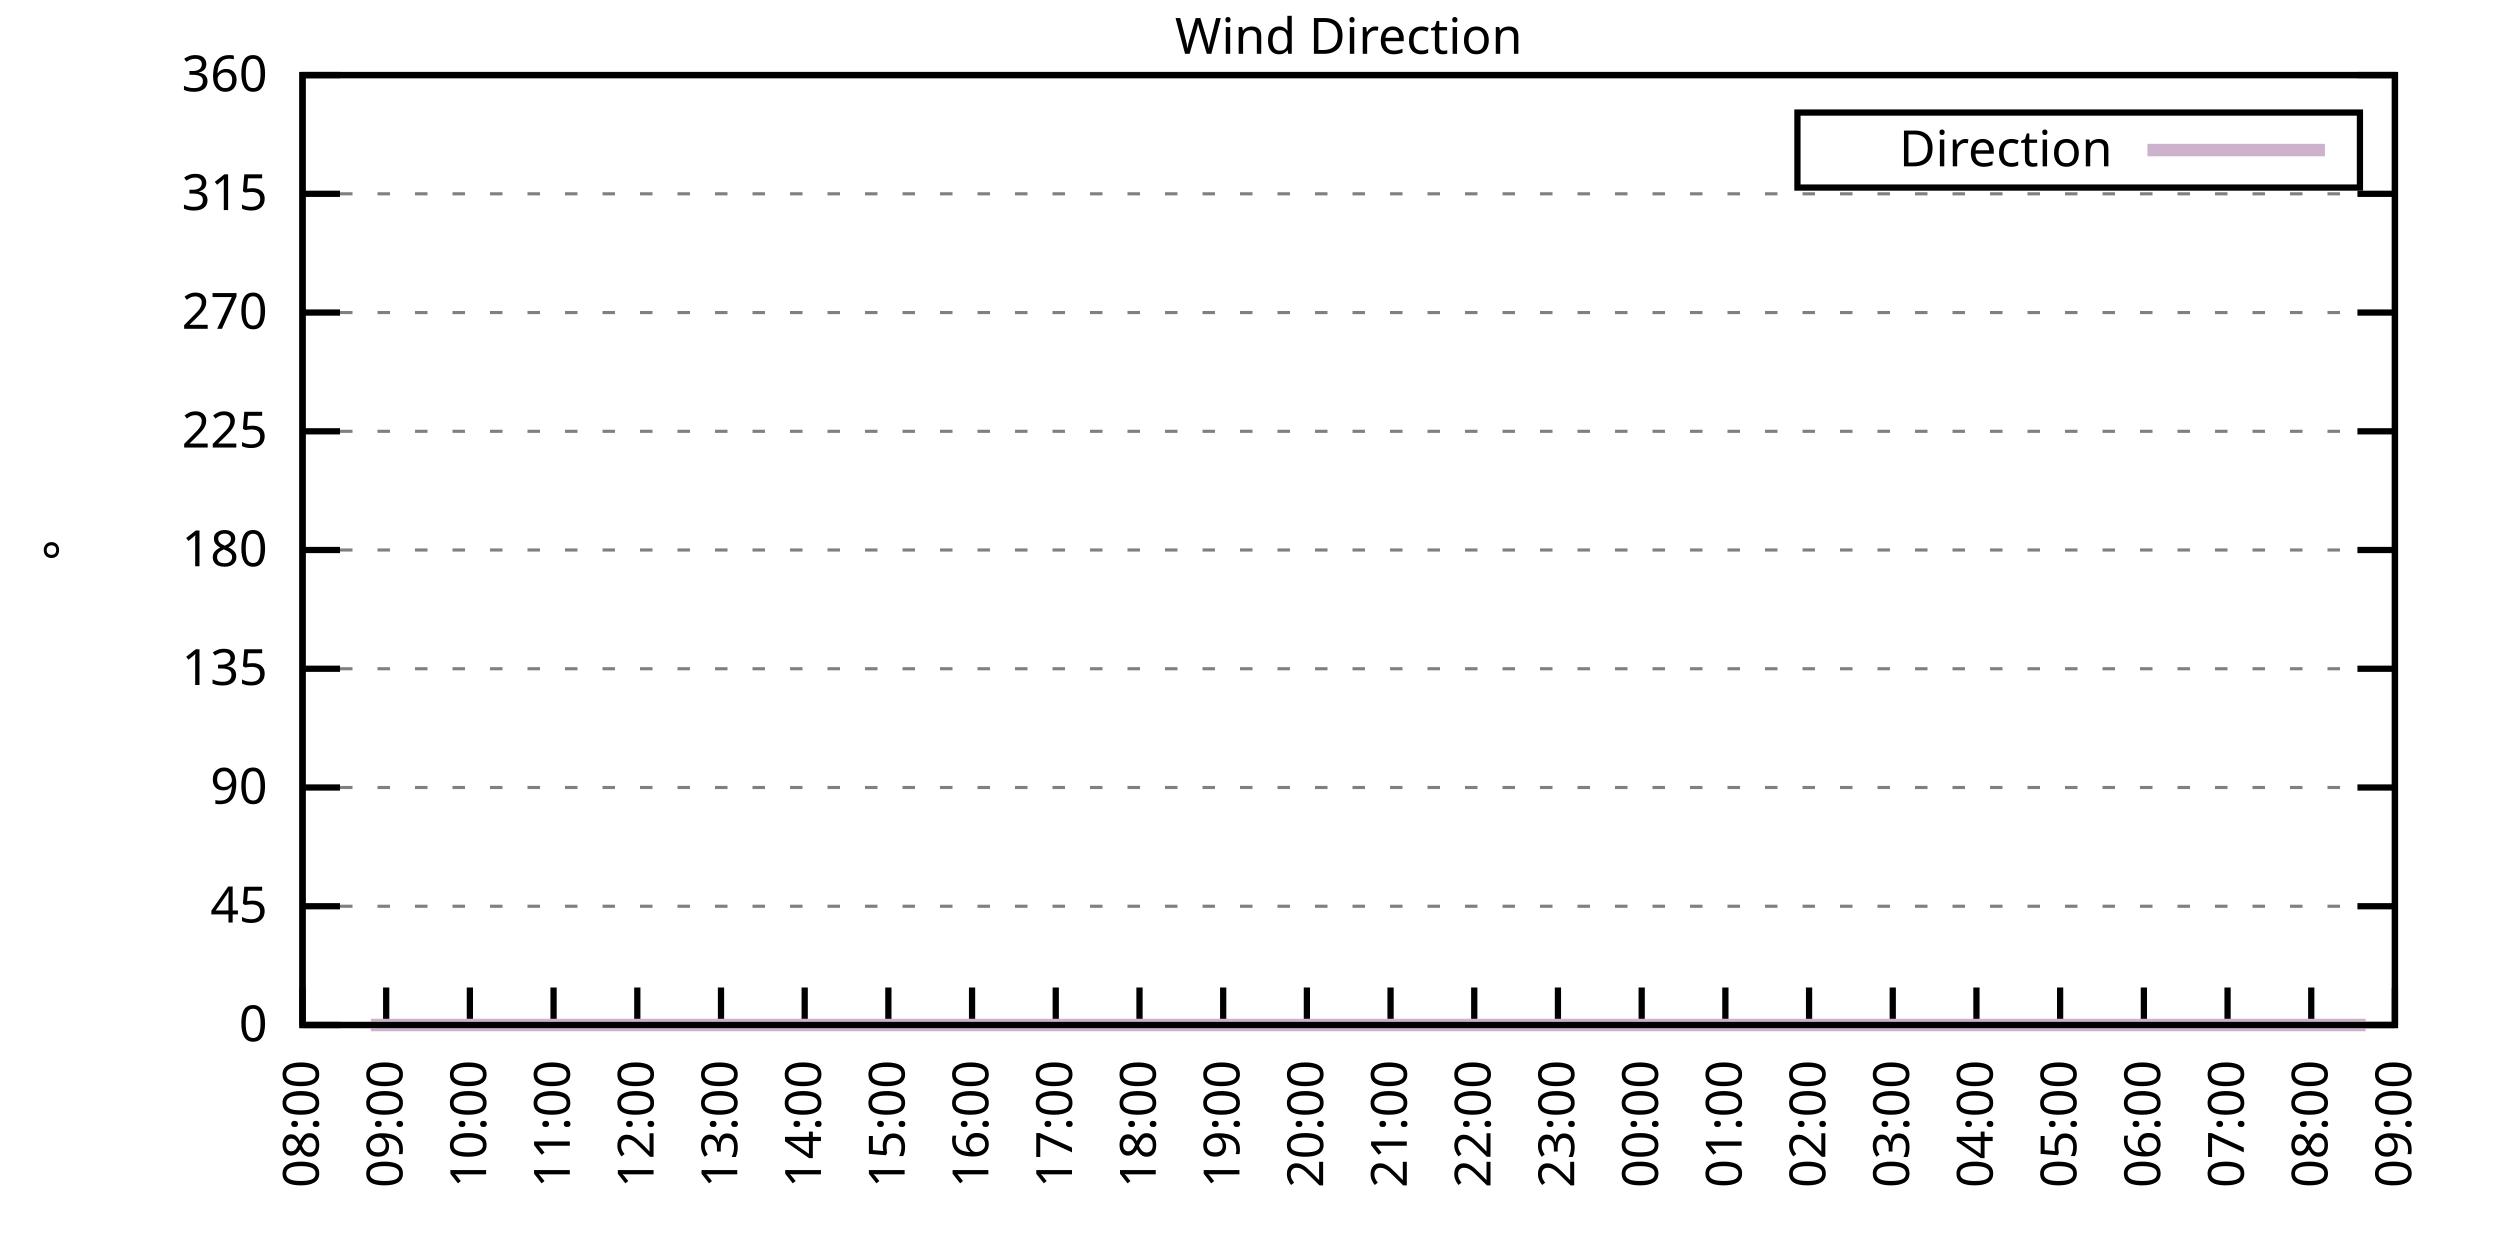
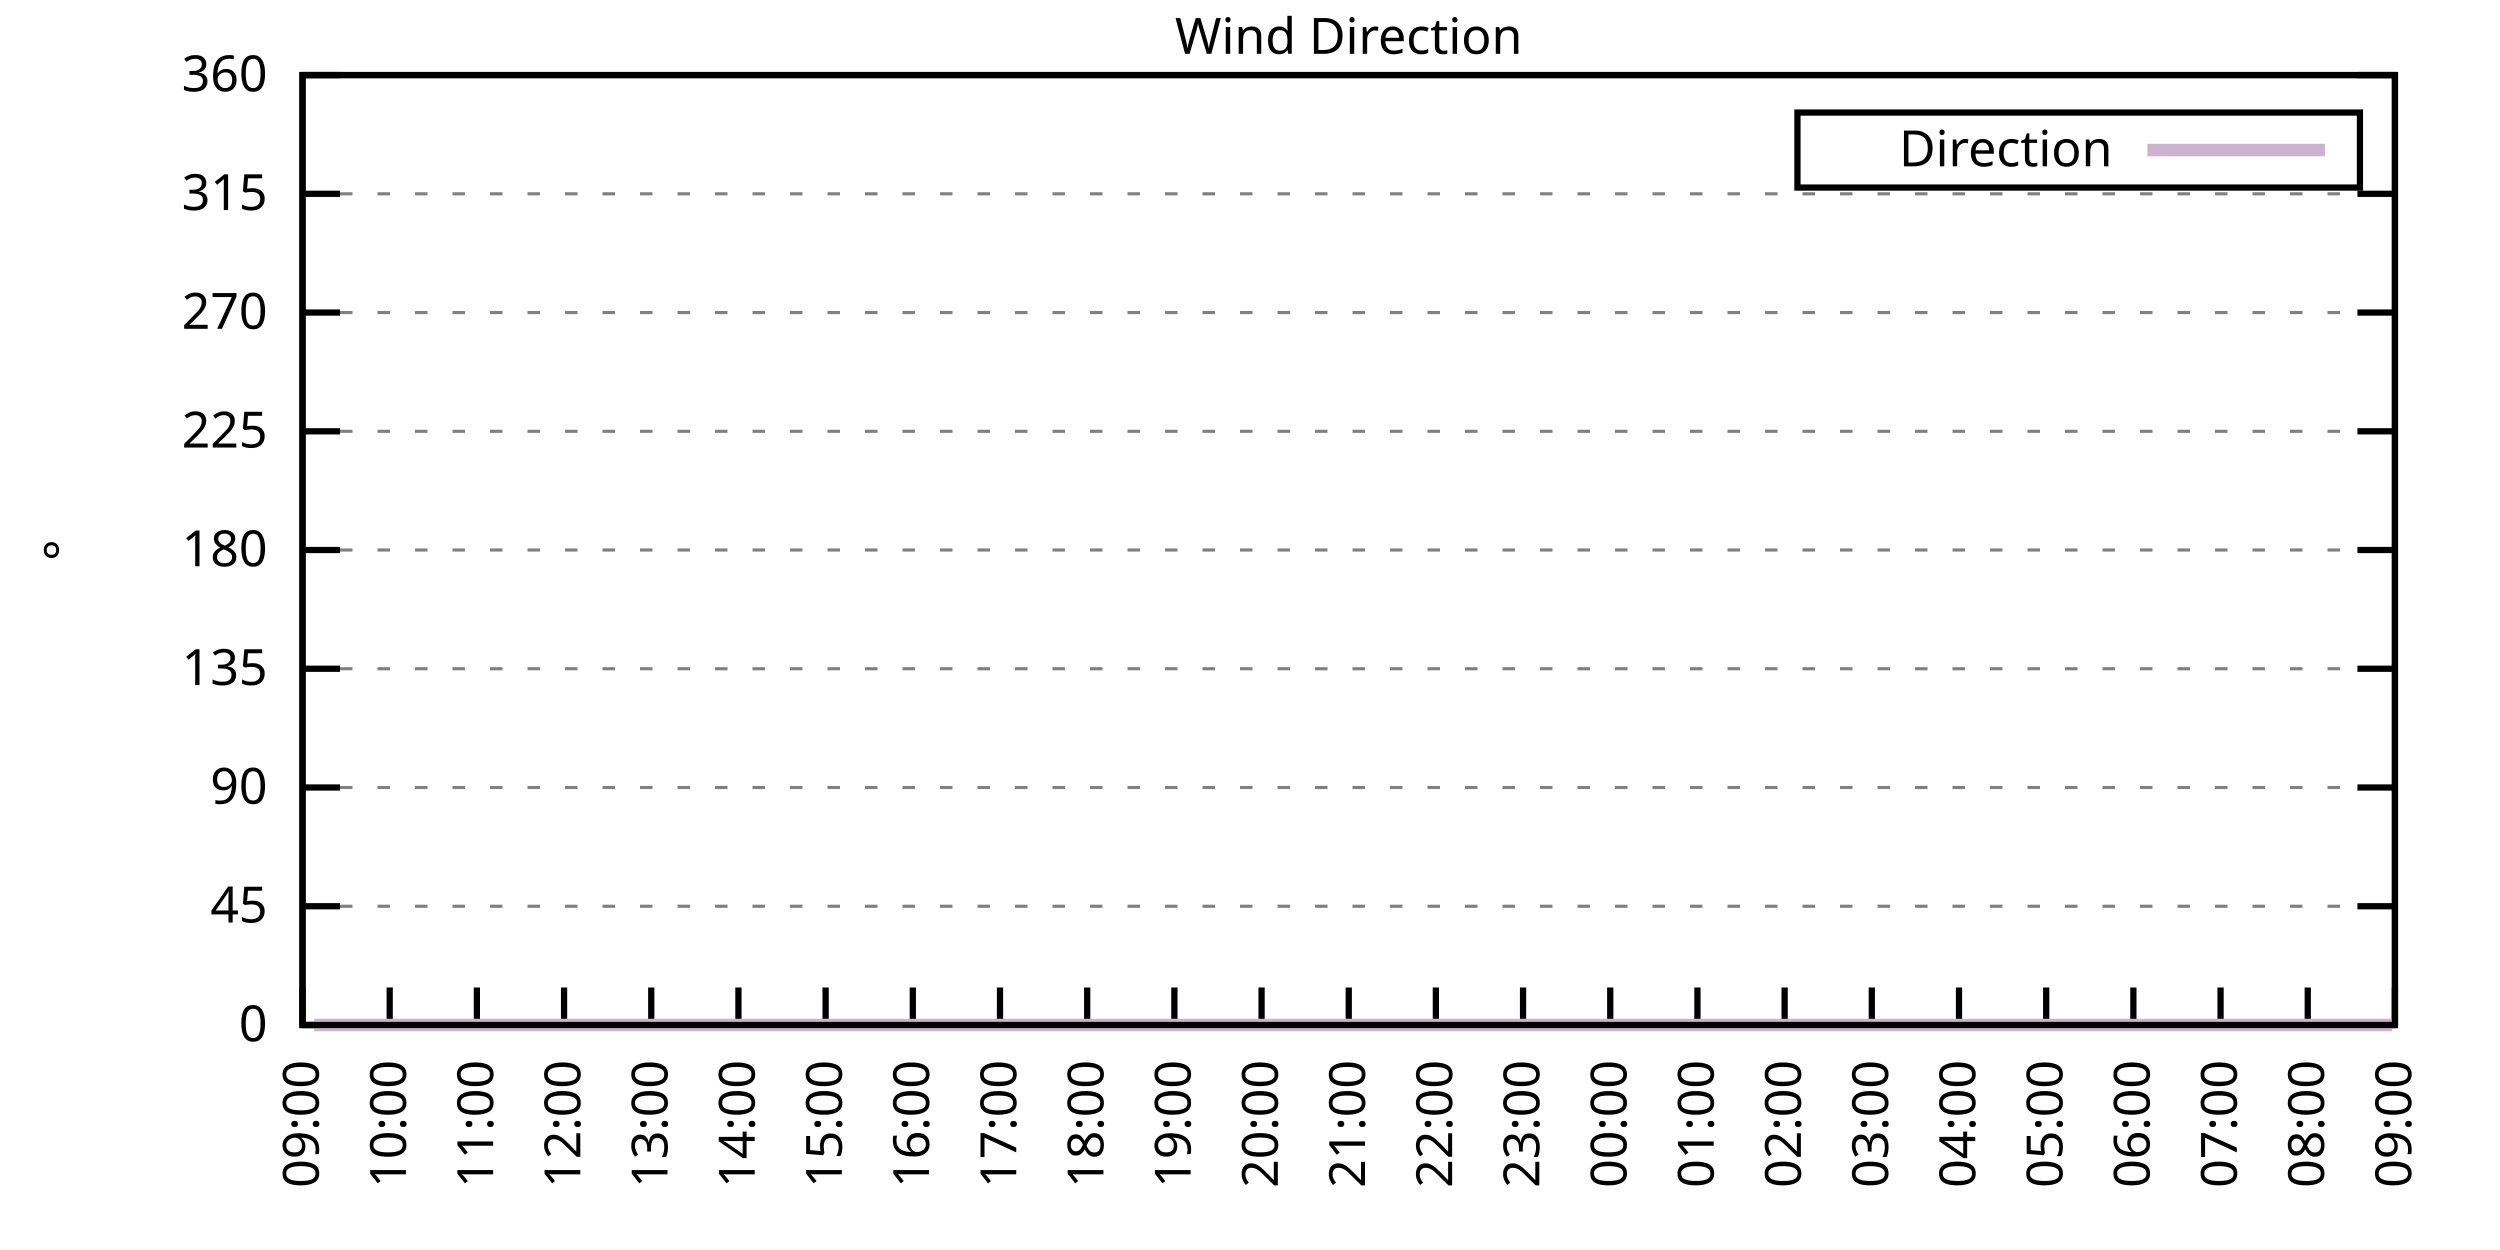
<svg xmlns="http://www.w3.org/2000/svg" xmlns:xlink="http://www.w3.org/1999/xlink" width="400" height="200" viewBox="0 0 400 200">
  <g id="gnuplot_canvas">
    <rect x="0" y="0" width="400" height="200" fill="none" />
    <defs>
      <circle id="gpDot" r="0.5" stroke-width="0.5" stroke="currentColor" />
      <path id="gpPt0" stroke-width="0.333" stroke="currentColor" d="M-1,0 h2 M0,-1 v2" />
      <path id="gpPt1" stroke-width="0.333" stroke="currentColor" d="M-1,-1 L1,1 M1,-1 L-1,1" />
      <path id="gpPt2" stroke-width="0.333" stroke="currentColor" d="M-1,0 L1,0 M0,-1 L0,1 M-1,-1 L1,1 M-1,1 L1,-1" />
      <rect id="gpPt3" stroke-width="0.333" stroke="currentColor" x="-1" y="-1" width="2" height="2" />
      <rect id="gpPt4" stroke-width="0.333" stroke="currentColor" fill="currentColor" x="-1" y="-1" width="2" height="2" />
      <circle id="gpPt5" stroke-width="0.333" stroke="currentColor" cx="0" cy="0" r="1" />
      <use xlink:href="#gpPt5" id="gpPt6" fill="currentColor" stroke="none" />
      <path id="gpPt7" stroke-width="0.333" stroke="currentColor" d="M0,-1.33 L-1.33,0.67 L1.33,0.67 z" />
      <use xlink:href="#gpPt7" id="gpPt8" fill="currentColor" stroke="none" />
      <use xlink:href="#gpPt7" id="gpPt9" stroke="currentColor" transform="rotate(180)" />
      <use xlink:href="#gpPt9" id="gpPt10" fill="currentColor" stroke="none" />
      <use xlink:href="#gpPt3" id="gpPt11" stroke="currentColor" transform="rotate(45)" />
      <use xlink:href="#gpPt11" id="gpPt12" fill="currentColor" stroke="none" />
      <path id="gpPt13" stroke-width="0.333" stroke="currentColor" d="M0,1.330 L1.265,0.411 L0.782,-1.067 L-0.782,-1.076 L-1.265,0.411 z" />
      <use xlink:href="#gpPt13" id="gpPt14" fill="currentColor" stroke="none" />
      <filter id="textbox" filterUnits="objectBoundingBox" x="0" y="0" height="1" width="1">
        <feFlood flood-color="white" flood-opacity="1" result="bgnd" />
        <feComposite in="SourceGraphic" in2="bgnd" operator="atop" />
      </filter>
      <filter id="greybox" filterUnits="objectBoundingBox" x="0" y="0" height="1" width="1">
        <feFlood flood-color="lightgrey" flood-opacity="1" result="grey" />
        <feComposite in="SourceGraphic" in2="grey" operator="atop" />
      </filter>
    </defs>
    <g fill="none" color="white" stroke="currentColor" stroke-width="1.00" stroke-linecap="butt" stroke-linejoin="miter">
</g>
    <g fill="none" color="black" stroke="currentColor" stroke-width="1.00" stroke-linecap="butt" stroke-linejoin="miter">
      <g stroke="none" shape-rendering="crispEdges">
        <polygon fill="rgb(255, 255, 255)" points="48.40,164.00 383.18,164.00 383.18,12.02 48.40,12.02 " />
      </g>
    </g>
    <g fill="none" color="black" stroke="currentColor" stroke-width="1.00" stroke-linecap="butt" stroke-linejoin="miter">
</g>
    <g fill="none" color="black" stroke="black" stroke-width="0.50" stroke-linecap="butt" stroke-linejoin="miter">
</g>
    <g fill="none" color="gray" stroke="currentColor" stroke-width="0.50" stroke-linecap="butt" stroke-linejoin="miter">
      <path stroke="gray" stroke-dasharray="2,4" class="gridline" d="M48.40,164.00 L383.19,164.00  " />
    </g>
    <g fill="none" color="gray" stroke="gray" stroke-width="1.00" stroke-linecap="butt" stroke-linejoin="miter">
</g>
    <g fill="none" color="black" stroke="currentColor" stroke-width="1.00" stroke-linecap="butt" stroke-linejoin="miter">
      <path stroke="black" d="M48.40,164.00 L54.40,164.00 M383.19,164.00 L377.19,164.00  " />
      <g transform="translate(42.80,166.60)" stroke="none" fill="black" font-family="Sans" font-size="8.00" text-anchor="end">
        <text>
          <tspan font-family="Sans"> 0</tspan>
        </text>
      </g>
    </g>
    <g fill="none" color="black" stroke="currentColor" stroke-width="1.00" stroke-linecap="butt" stroke-linejoin="miter">
</g>
    <g fill="none" color="black" stroke="black" stroke-width="0.50" stroke-linecap="butt" stroke-linejoin="miter">
</g>
    <g fill="none" color="gray" stroke="currentColor" stroke-width="0.50" stroke-linecap="butt" stroke-linejoin="miter">
      <path stroke="gray" stroke-dasharray="2,4" class="gridline" d="M48.40,145.00 L383.19,145.00  " />
    </g>
    <g fill="none" color="gray" stroke="gray" stroke-width="1.00" stroke-linecap="butt" stroke-linejoin="miter">
</g>
    <g fill="none" color="black" stroke="currentColor" stroke-width="1.00" stroke-linecap="butt" stroke-linejoin="miter">
      <path stroke="black" d="M48.40,145.00 L54.40,145.00 M383.19,145.00 L377.19,145.00  " />
      <g transform="translate(42.80,147.60)" stroke="none" fill="black" font-family="Sans" font-size="8.00" text-anchor="end">
        <text>
          <tspan font-family="Sans"> 45</tspan>
        </text>
      </g>
    </g>
    <g fill="none" color="black" stroke="currentColor" stroke-width="1.00" stroke-linecap="butt" stroke-linejoin="miter">
</g>
    <g fill="none" color="black" stroke="black" stroke-width="0.50" stroke-linecap="butt" stroke-linejoin="miter">
</g>
    <g fill="none" color="gray" stroke="currentColor" stroke-width="0.50" stroke-linecap="butt" stroke-linejoin="miter">
      <path stroke="gray" stroke-dasharray="2,4" class="gridline" d="M48.40,126.00 L383.19,126.00  " />
    </g>
    <g fill="none" color="gray" stroke="gray" stroke-width="1.00" stroke-linecap="butt" stroke-linejoin="miter">
</g>
    <g fill="none" color="black" stroke="currentColor" stroke-width="1.00" stroke-linecap="butt" stroke-linejoin="miter">
      <path stroke="black" d="M48.40,126.00 L54.40,126.00 M383.19,126.00 L377.19,126.00  " />
      <g transform="translate(42.80,128.60)" stroke="none" fill="black" font-family="Sans" font-size="8.00" text-anchor="end">
        <text>
          <tspan font-family="Sans"> 90</tspan>
        </text>
      </g>
    </g>
    <g fill="none" color="black" stroke="currentColor" stroke-width="1.00" stroke-linecap="butt" stroke-linejoin="miter">
</g>
    <g fill="none" color="black" stroke="black" stroke-width="0.50" stroke-linecap="butt" stroke-linejoin="miter">
</g>
    <g fill="none" color="gray" stroke="currentColor" stroke-width="0.50" stroke-linecap="butt" stroke-linejoin="miter">
      <path stroke="gray" stroke-dasharray="2,4" class="gridline" d="M48.40,107.00 L383.19,107.00  " />
    </g>
    <g fill="none" color="gray" stroke="gray" stroke-width="1.00" stroke-linecap="butt" stroke-linejoin="miter">
</g>
    <g fill="none" color="black" stroke="currentColor" stroke-width="1.00" stroke-linecap="butt" stroke-linejoin="miter">
      <path stroke="black" d="M48.40,107.00 L54.40,107.00 M383.19,107.00 L377.19,107.00  " />
      <g transform="translate(42.80,109.60)" stroke="none" fill="black" font-family="Sans" font-size="8.00" text-anchor="end">
        <text>
          <tspan font-family="Sans"> 135</tspan>
        </text>
      </g>
    </g>
    <g fill="none" color="black" stroke="currentColor" stroke-width="1.00" stroke-linecap="butt" stroke-linejoin="miter">
</g>
    <g fill="none" color="black" stroke="black" stroke-width="0.50" stroke-linecap="butt" stroke-linejoin="miter">
</g>
    <g fill="none" color="gray" stroke="currentColor" stroke-width="0.50" stroke-linecap="butt" stroke-linejoin="miter">
      <path stroke="gray" stroke-dasharray="2,4" class="gridline" d="M48.40,88.00 L383.19,88.00  " />
    </g>
    <g fill="none" color="gray" stroke="gray" stroke-width="1.00" stroke-linecap="butt" stroke-linejoin="miter">
</g>
    <g fill="none" color="black" stroke="currentColor" stroke-width="1.00" stroke-linecap="butt" stroke-linejoin="miter">
      <path stroke="black" d="M48.40,88.00 L54.40,88.00 M383.19,88.00 L377.19,88.00  " />
      <g transform="translate(42.80,90.60)" stroke="none" fill="black" font-family="Sans" font-size="8.00" text-anchor="end">
        <text>
          <tspan font-family="Sans"> 180</tspan>
        </text>
      </g>
    </g>
    <g fill="none" color="black" stroke="currentColor" stroke-width="1.00" stroke-linecap="butt" stroke-linejoin="miter">
</g>
    <g fill="none" color="black" stroke="black" stroke-width="0.50" stroke-linecap="butt" stroke-linejoin="miter">
</g>
    <g fill="none" color="gray" stroke="currentColor" stroke-width="0.50" stroke-linecap="butt" stroke-linejoin="miter">
      <path stroke="gray" stroke-dasharray="2,4" class="gridline" d="M48.40,69.01 L383.19,69.01  " />
    </g>
    <g fill="none" color="gray" stroke="gray" stroke-width="1.00" stroke-linecap="butt" stroke-linejoin="miter">
</g>
    <g fill="none" color="black" stroke="currentColor" stroke-width="1.00" stroke-linecap="butt" stroke-linejoin="miter">
      <path stroke="black" d="M48.40,69.01 L54.40,69.01 M383.19,69.01 L377.19,69.01  " />
      <g transform="translate(42.80,71.61)" stroke="none" fill="black" font-family="Sans" font-size="8.00" text-anchor="end">
        <text>
          <tspan font-family="Sans"> 225</tspan>
        </text>
      </g>
    </g>
    <g fill="none" color="black" stroke="currentColor" stroke-width="1.00" stroke-linecap="butt" stroke-linejoin="miter">
</g>
    <g fill="none" color="black" stroke="black" stroke-width="0.50" stroke-linecap="butt" stroke-linejoin="miter">
</g>
    <g fill="none" color="gray" stroke="currentColor" stroke-width="0.50" stroke-linecap="butt" stroke-linejoin="miter">
      <path stroke="gray" stroke-dasharray="2,4" class="gridline" d="M48.40,50.01 L383.19,50.01  " />
    </g>
    <g fill="none" color="gray" stroke="gray" stroke-width="1.00" stroke-linecap="butt" stroke-linejoin="miter">
</g>
    <g fill="none" color="black" stroke="currentColor" stroke-width="1.00" stroke-linecap="butt" stroke-linejoin="miter">
      <path stroke="black" d="M48.40,50.01 L54.40,50.01 M383.19,50.01 L377.19,50.01  " />
      <g transform="translate(42.80,52.61)" stroke="none" fill="black" font-family="Sans" font-size="8.00" text-anchor="end">
        <text>
          <tspan font-family="Sans"> 270</tspan>
        </text>
      </g>
    </g>
    <g fill="none" color="black" stroke="currentColor" stroke-width="1.00" stroke-linecap="butt" stroke-linejoin="miter">
</g>
    <g fill="none" color="black" stroke="black" stroke-width="0.50" stroke-linecap="butt" stroke-linejoin="miter">
</g>
    <g fill="none" color="gray" stroke="currentColor" stroke-width="0.50" stroke-linecap="butt" stroke-linejoin="miter">
      <path stroke="gray" stroke-dasharray="2,4" class="gridline" d="M48.40,31.01 L383.19,31.01  " />
    </g>
    <g fill="none" color="gray" stroke="gray" stroke-width="1.00" stroke-linecap="butt" stroke-linejoin="miter">
</g>
    <g fill="none" color="black" stroke="currentColor" stroke-width="1.00" stroke-linecap="butt" stroke-linejoin="miter">
      <path stroke="black" d="M48.40,31.01 L54.40,31.01 M383.19,31.01 L377.19,31.01  " />
      <g transform="translate(42.80,33.61)" stroke="none" fill="black" font-family="Sans" font-size="8.00" text-anchor="end">
        <text>
          <tspan font-family="Sans"> 315</tspan>
        </text>
      </g>
    </g>
    <g fill="none" color="black" stroke="currentColor" stroke-width="1.00" stroke-linecap="butt" stroke-linejoin="miter">
</g>
    <g fill="none" color="black" stroke="black" stroke-width="0.50" stroke-linecap="butt" stroke-linejoin="miter">
</g>
    <g fill="none" color="gray" stroke="currentColor" stroke-width="0.50" stroke-linecap="butt" stroke-linejoin="miter">
      <path stroke="gray" stroke-dasharray="2,4" class="gridline" d="M48.40,12.01 L383.19,12.01  " />
    </g>
    <g fill="none" color="gray" stroke="gray" stroke-width="1.00" stroke-linecap="butt" stroke-linejoin="miter">
</g>
    <g fill="none" color="black" stroke="currentColor" stroke-width="1.00" stroke-linecap="butt" stroke-linejoin="miter">
      <path stroke="black" d="M48.40,12.01 L54.40,12.01 M383.19,12.01 L377.19,12.01  " />
      <g transform="translate(42.80,14.61)" stroke="none" fill="black" font-family="Sans" font-size="8.00" text-anchor="end">
        <text>
          <tspan font-family="Sans"> 360</tspan>
        </text>
      </g>
    </g>
    <g fill="none" color="black" stroke="currentColor" stroke-width="1.00" stroke-linecap="butt" stroke-linejoin="miter">
      <path stroke="black" d="M48.40,164.00 L48.40,158.00  " />
      <g transform="translate(51.00,169.60) rotate(270.00)" stroke="none" fill="black" font-family="Sans" font-size="8.00" text-anchor="end">
        <text>
-           <tspan font-family="Sans">08:00</tspan>
-         </text>
-       </g>
-     </g>
-     <g fill="none" color="black" stroke="currentColor" stroke-width="1.00" stroke-linecap="butt" stroke-linejoin="miter">
-       <path stroke="black" d="M61.79,164.00 L61.79,158.00  " />
-       <g transform="translate(64.39,169.60) rotate(270.00)" stroke="none" fill="black" font-family="Sans" font-size="8.00" text-anchor="end">
-         <text>
          <tspan font-family="Sans">09:00</tspan>
        </text>
      </g>
    </g>
    <g fill="none" color="black" stroke="currentColor" stroke-width="1.00" stroke-linecap="butt" stroke-linejoin="miter">
-       <path stroke="black" d="M75.18,164.00 L75.18,158.00  " />
-       <g transform="translate(77.78,169.60) rotate(270.00)" stroke="none" fill="black" font-family="Sans" font-size="8.00" text-anchor="end">
+       <path stroke="black" d="M62.35,164.00 L62.35,158.00  " />
+       <g transform="translate(64.95,169.60) rotate(270.00)" stroke="none" fill="black" font-family="Sans" font-size="8.00" text-anchor="end">
        <text>
          <tspan font-family="Sans">10:00</tspan>
        </text>
      </g>
    </g>
    <g fill="none" color="black" stroke="currentColor" stroke-width="1.00" stroke-linecap="butt" stroke-linejoin="miter">
-       <path stroke="black" d="M88.57,164.00 L88.57,158.00  " />
-       <g transform="translate(91.17,169.60) rotate(270.00)" stroke="none" fill="black" font-family="Sans" font-size="8.00" text-anchor="end">
+       <path stroke="black" d="M76.30,164.00 L76.30,158.00  " />
+       <g transform="translate(78.90,169.60) rotate(270.00)" stroke="none" fill="black" font-family="Sans" font-size="8.00" text-anchor="end">
        <text>
          <tspan font-family="Sans">11:00</tspan>
        </text>
      </g>
    </g>
    <g fill="none" color="black" stroke="currentColor" stroke-width="1.00" stroke-linecap="butt" stroke-linejoin="miter">
-       <path stroke="black" d="M101.97,164.00 L101.97,158.00  " />
-       <g transform="translate(104.57,169.60) rotate(270.00)" stroke="none" fill="black" font-family="Sans" font-size="8.00" text-anchor="end">
+       <path stroke="black" d="M90.25,164.00 L90.25,158.00  " />
+       <g transform="translate(92.85,169.60) rotate(270.00)" stroke="none" fill="black" font-family="Sans" font-size="8.00" text-anchor="end">
        <text>
          <tspan font-family="Sans">12:00</tspan>
        </text>
      </g>
    </g>
    <g fill="none" color="black" stroke="currentColor" stroke-width="1.00" stroke-linecap="butt" stroke-linejoin="miter">
-       <path stroke="black" d="M115.36,164.00 L115.36,158.00  " />
-       <g transform="translate(117.96,169.60) rotate(270.00)" stroke="none" fill="black" font-family="Sans" font-size="8.00" text-anchor="end">
+       <path stroke="black" d="M104.20,164.00 L104.20,158.00  " />
+       <g transform="translate(106.80,169.60) rotate(270.00)" stroke="none" fill="black" font-family="Sans" font-size="8.00" text-anchor="end">
        <text>
          <tspan font-family="Sans">13:00</tspan>
        </text>
      </g>
    </g>
    <g fill="none" color="black" stroke="currentColor" stroke-width="1.00" stroke-linecap="butt" stroke-linejoin="miter">
-       <path stroke="black" d="M128.75,164.00 L128.75,158.00  " />
-       <g transform="translate(131.35,169.60) rotate(270.00)" stroke="none" fill="black" font-family="Sans" font-size="8.00" text-anchor="end">
+       <path stroke="black" d="M118.15,164.00 L118.15,158.00  " />
+       <g transform="translate(120.75,169.60) rotate(270.00)" stroke="none" fill="black" font-family="Sans" font-size="8.00" text-anchor="end">
        <text>
          <tspan font-family="Sans">14:00</tspan>
        </text>
      </g>
    </g>
    <g fill="none" color="black" stroke="currentColor" stroke-width="1.00" stroke-linecap="butt" stroke-linejoin="miter">
-       <path stroke="black" d="M142.14,164.00 L142.14,158.00  " />
-       <g transform="translate(144.74,169.60) rotate(270.00)" stroke="none" fill="black" font-family="Sans" font-size="8.00" text-anchor="end">
+       <path stroke="black" d="M132.10,164.00 L132.10,158.00  " />
+       <g transform="translate(134.70,169.60) rotate(270.00)" stroke="none" fill="black" font-family="Sans" font-size="8.00" text-anchor="end">
        <text>
          <tspan font-family="Sans">15:00</tspan>
        </text>
      </g>
    </g>
    <g fill="none" color="black" stroke="currentColor" stroke-width="1.00" stroke-linecap="butt" stroke-linejoin="miter">
-       <path stroke="black" d="M155.53,164.00 L155.53,158.00  " />
-       <g transform="translate(158.13,169.60) rotate(270.00)" stroke="none" fill="black" font-family="Sans" font-size="8.00" text-anchor="end">
+       <path stroke="black" d="M146.05,164.00 L146.05,158.00  " />
+       <g transform="translate(148.65,169.60) rotate(270.00)" stroke="none" fill="black" font-family="Sans" font-size="8.00" text-anchor="end">
        <text>
          <tspan font-family="Sans">16:00</tspan>
        </text>
      </g>
    </g>
    <g fill="none" color="black" stroke="currentColor" stroke-width="1.00" stroke-linecap="butt" stroke-linejoin="miter">
-       <path stroke="black" d="M168.92,164.00 L168.92,158.00  " />
-       <g transform="translate(171.52,169.60) rotate(270.00)" stroke="none" fill="black" font-family="Sans" font-size="8.00" text-anchor="end">
+       <path stroke="black" d="M160.00,164.00 L160.00,158.00  " />
+       <g transform="translate(162.60,169.60) rotate(270.00)" stroke="none" fill="black" font-family="Sans" font-size="8.00" text-anchor="end">
        <text>
          <tspan font-family="Sans">17:00</tspan>
        </text>
      </g>
    </g>
    <g fill="none" color="black" stroke="currentColor" stroke-width="1.00" stroke-linecap="butt" stroke-linejoin="miter">
-       <path stroke="black" d="M182.32,164.00 L182.32,158.00  " />
-       <g transform="translate(184.92,169.60) rotate(270.00)" stroke="none" fill="black" font-family="Sans" font-size="8.00" text-anchor="end">
+       <path stroke="black" d="M173.95,164.00 L173.95,158.00  " />
+       <g transform="translate(176.55,169.60) rotate(270.00)" stroke="none" fill="black" font-family="Sans" font-size="8.00" text-anchor="end">
        <text>
          <tspan font-family="Sans">18:00</tspan>
        </text>
      </g>
    </g>
    <g fill="none" color="black" stroke="currentColor" stroke-width="1.00" stroke-linecap="butt" stroke-linejoin="miter">
-       <path stroke="black" d="M195.71,164.00 L195.71,158.00  " />
-       <g transform="translate(198.31,169.60) rotate(270.00)" stroke="none" fill="black" font-family="Sans" font-size="8.00" text-anchor="end">
+       <path stroke="black" d="M187.90,164.00 L187.90,158.00  " />
+       <g transform="translate(190.50,169.60) rotate(270.00)" stroke="none" fill="black" font-family="Sans" font-size="8.00" text-anchor="end">
        <text>
          <tspan font-family="Sans">19:00</tspan>
        </text>
      </g>
    </g>
    <g fill="none" color="black" stroke="currentColor" stroke-width="1.00" stroke-linecap="butt" stroke-linejoin="miter">
-       <path stroke="black" d="M209.10,164.00 L209.10,158.00  " />
-       <g transform="translate(211.70,169.60) rotate(270.00)" stroke="none" fill="black" font-family="Sans" font-size="8.00" text-anchor="end">
+       <path stroke="black" d="M201.85,164.00 L201.85,158.00  " />
+       <g transform="translate(204.45,169.60) rotate(270.00)" stroke="none" fill="black" font-family="Sans" font-size="8.00" text-anchor="end">
        <text>
          <tspan font-family="Sans">20:00</tspan>
        </text>
      </g>
    </g>
    <g fill="none" color="black" stroke="currentColor" stroke-width="1.00" stroke-linecap="butt" stroke-linejoin="miter">
-       <path stroke="black" d="M222.49,164.00 L222.49,158.00  " />
-       <g transform="translate(225.09,169.60) rotate(270.00)" stroke="none" fill="black" font-family="Sans" font-size="8.00" text-anchor="end">
+       <path stroke="black" d="M215.80,164.00 L215.80,158.00  " />
+       <g transform="translate(218.40,169.60) rotate(270.00)" stroke="none" fill="black" font-family="Sans" font-size="8.00" text-anchor="end">
        <text>
          <tspan font-family="Sans">21:00</tspan>
        </text>
      </g>
    </g>
    <g fill="none" color="black" stroke="currentColor" stroke-width="1.00" stroke-linecap="butt" stroke-linejoin="miter">
-       <path stroke="black" d="M235.88,164.00 L235.88,158.00  " />
-       <g transform="translate(238.48,169.60) rotate(270.00)" stroke="none" fill="black" font-family="Sans" font-size="8.00" text-anchor="end">
+       <path stroke="black" d="M229.74,164.00 L229.74,158.00  " />
+       <g transform="translate(232.34,169.60) rotate(270.00)" stroke="none" fill="black" font-family="Sans" font-size="8.00" text-anchor="end">
        <text>
          <tspan font-family="Sans">22:00</tspan>
        </text>
      </g>
    </g>
    <g fill="none" color="black" stroke="currentColor" stroke-width="1.00" stroke-linecap="butt" stroke-linejoin="miter">
-       <path stroke="black" d="M249.27,164.00 L249.27,158.00  " />
-       <g transform="translate(251.87,169.60) rotate(270.00)" stroke="none" fill="black" font-family="Sans" font-size="8.00" text-anchor="end">
+       <path stroke="black" d="M243.69,164.00 L243.69,158.00  " />
+       <g transform="translate(246.29,169.60) rotate(270.00)" stroke="none" fill="black" font-family="Sans" font-size="8.00" text-anchor="end">
        <text>
          <tspan font-family="Sans">23:00</tspan>
        </text>
      </g>
    </g>
    <g fill="none" color="black" stroke="currentColor" stroke-width="1.00" stroke-linecap="butt" stroke-linejoin="miter">
-       <path stroke="black" d="M262.67,164.00 L262.67,158.00  " />
-       <g transform="translate(265.27,169.60) rotate(270.00)" stroke="none" fill="black" font-family="Sans" font-size="8.00" text-anchor="end">
+       <path stroke="black" d="M257.64,164.00 L257.64,158.00  " />
+       <g transform="translate(260.24,169.60) rotate(270.00)" stroke="none" fill="black" font-family="Sans" font-size="8.00" text-anchor="end">
        <text>
          <tspan font-family="Sans">00:00</tspan>
        </text>
      </g>
    </g>
    <g fill="none" color="black" stroke="currentColor" stroke-width="1.00" stroke-linecap="butt" stroke-linejoin="miter">
-       <path stroke="black" d="M276.06,164.00 L276.06,158.00  " />
-       <g transform="translate(278.66,169.60) rotate(270.00)" stroke="none" fill="black" font-family="Sans" font-size="8.00" text-anchor="end">
+       <path stroke="black" d="M271.59,164.00 L271.59,158.00  " />
+       <g transform="translate(274.19,169.60) rotate(270.00)" stroke="none" fill="black" font-family="Sans" font-size="8.00" text-anchor="end">
        <text>
          <tspan font-family="Sans">01:00</tspan>
        </text>
      </g>
    </g>
    <g fill="none" color="black" stroke="currentColor" stroke-width="1.00" stroke-linecap="butt" stroke-linejoin="miter">
-       <path stroke="black" d="M289.45,164.00 L289.45,158.00  " />
-       <g transform="translate(292.05,169.60) rotate(270.00)" stroke="none" fill="black" font-family="Sans" font-size="8.00" text-anchor="end">
+       <path stroke="black" d="M285.54,164.00 L285.54,158.00  " />
+       <g transform="translate(288.14,169.60) rotate(270.00)" stroke="none" fill="black" font-family="Sans" font-size="8.00" text-anchor="end">
        <text>
          <tspan font-family="Sans">02:00</tspan>
        </text>
      </g>
    </g>
    <g fill="none" color="black" stroke="currentColor" stroke-width="1.00" stroke-linecap="butt" stroke-linejoin="miter">
-       <path stroke="black" d="M302.84,164.00 L302.84,158.00  " />
-       <g transform="translate(305.44,169.60) rotate(270.00)" stroke="none" fill="black" font-family="Sans" font-size="8.00" text-anchor="end">
+       <path stroke="black" d="M299.49,164.00 L299.49,158.00  " />
+       <g transform="translate(302.09,169.60) rotate(270.00)" stroke="none" fill="black" font-family="Sans" font-size="8.00" text-anchor="end">
        <text>
          <tspan font-family="Sans">03:00</tspan>
        </text>
      </g>
    </g>
    <g fill="none" color="black" stroke="currentColor" stroke-width="1.00" stroke-linecap="butt" stroke-linejoin="miter">
-       <path stroke="black" d="M316.23,164.00 L316.23,158.00  " />
-       <g transform="translate(318.83,169.60) rotate(270.00)" stroke="none" fill="black" font-family="Sans" font-size="8.00" text-anchor="end">
+       <path stroke="black" d="M313.44,164.00 L313.44,158.00  " />
+       <g transform="translate(316.04,169.60) rotate(270.00)" stroke="none" fill="black" font-family="Sans" font-size="8.00" text-anchor="end">
        <text>
          <tspan font-family="Sans">04:00</tspan>
        </text>
      </g>
    </g>
    <g fill="none" color="black" stroke="currentColor" stroke-width="1.00" stroke-linecap="butt" stroke-linejoin="miter">
-       <path stroke="black" d="M329.62,164.00 L329.62,158.00  " />
-       <g transform="translate(332.22,169.60) rotate(270.00)" stroke="none" fill="black" font-family="Sans" font-size="8.00" text-anchor="end">
+       <path stroke="black" d="M327.39,164.00 L327.39,158.00  " />
+       <g transform="translate(329.99,169.60) rotate(270.00)" stroke="none" fill="black" font-family="Sans" font-size="8.00" text-anchor="end">
        <text>
          <tspan font-family="Sans">05:00</tspan>
        </text>
      </g>
    </g>
    <g fill="none" color="black" stroke="currentColor" stroke-width="1.00" stroke-linecap="butt" stroke-linejoin="miter">
-       <path stroke="black" d="M343.02,164.00 L343.02,158.00  " />
-       <g transform="translate(345.62,169.60) rotate(270.00)" stroke="none" fill="black" font-family="Sans" font-size="8.00" text-anchor="end">
+       <path stroke="black" d="M341.34,164.00 L341.34,158.00  " />
+       <g transform="translate(343.94,169.60) rotate(270.00)" stroke="none" fill="black" font-family="Sans" font-size="8.00" text-anchor="end">
        <text>
          <tspan font-family="Sans">06:00</tspan>
        </text>
      </g>
    </g>
    <g fill="none" color="black" stroke="currentColor" stroke-width="1.00" stroke-linecap="butt" stroke-linejoin="miter">
-       <path stroke="black" d="M356.41,164.00 L356.41,158.00  " />
-       <g transform="translate(359.01,169.60) rotate(270.00)" stroke="none" fill="black" font-family="Sans" font-size="8.00" text-anchor="end">
+       <path stroke="black" d="M355.29,164.00 L355.29,158.00  " />
+       <g transform="translate(357.89,169.60) rotate(270.00)" stroke="none" fill="black" font-family="Sans" font-size="8.00" text-anchor="end">
        <text>
          <tspan font-family="Sans">07:00</tspan>
        </text>
      </g>
    </g>
    <g fill="none" color="black" stroke="currentColor" stroke-width="1.00" stroke-linecap="butt" stroke-linejoin="miter">
-       <path stroke="black" d="M369.80,164.00 L369.80,158.00  " />
-       <g transform="translate(372.40,169.60) rotate(270.00)" stroke="none" fill="black" font-family="Sans" font-size="8.00" text-anchor="end">
+       <path stroke="black" d="M369.24,164.00 L369.24,158.00  " />
+       <g transform="translate(371.84,169.60) rotate(270.00)" stroke="none" fill="black" font-family="Sans" font-size="8.00" text-anchor="end">
        <text>
          <tspan font-family="Sans">08:00</tspan>
        </text>
      </g>
    </g>
    <g fill="none" color="black" stroke="currentColor" stroke-width="1.00" stroke-linecap="butt" stroke-linejoin="miter">
      <path stroke="black" d="M383.19,164.00 L383.19,158.00  " />
      <g transform="translate(385.79,169.60) rotate(270.00)" stroke="none" fill="black" font-family="Sans" font-size="8.00" text-anchor="end">
        <text>
          <tspan font-family="Sans">09:00</tspan>
        </text>
      </g>
    </g>
    <g fill="none" color="black" stroke="currentColor" stroke-width="1.00" stroke-linecap="butt" stroke-linejoin="miter">
</g>
    <g fill="none" color="black" stroke="currentColor" stroke-width="1.00" stroke-linecap="butt" stroke-linejoin="miter">
      <path stroke="black" d="M48.40,12.01 L48.40,164.00 L383.19,164.00 L383.19,12.01 L48.40,12.01 Z  " />
    </g>
    <g fill="none" color="black" stroke="currentColor" stroke-width="1.00" stroke-linecap="butt" stroke-linejoin="miter">
</g>
    <g fill="none" color="black" stroke="currentColor" stroke-width="1.00" stroke-linecap="butt" stroke-linejoin="miter">
      <path stroke="black" d="M287.59,30.01 L287.59,18.01 L377.59,18.01 L377.59,30.01 L287.59,30.01 Z  " />
    </g>
    <g id="Wind_direction_plot_1">
      <g fill="none" color="white" stroke="black" stroke-width="2.00" stroke-linecap="butt" stroke-linejoin="miter">
</g>
      <g fill="none" color="black" stroke="currentColor" stroke-width="2.00" stroke-linecap="butt" stroke-linejoin="miter">
        <g transform="translate(337.99,26.61)" stroke="none" fill="black" font-family="Sans" font-size="8.00" text-anchor="end">
          <text>
            <tspan font-family="Sans">Direction</tspan>
          </text>
        </g>
      </g>
      <g fill="none" color="black" stroke="currentColor" stroke-width="2.00" stroke-linecap="butt" stroke-linejoin="miter">
-         <path stroke="rgb(204, 178, 204)" d="M343.59,24.01 L371.99,24.01 M59.34,164.00 L61.57,164.00 L63.58,164.00 L66.03,164.00 L68.26,164.00 L70.50,164.00   L72.73,164.00 L74.74,164.00 L77.19,164.00 L79.20,164.00 L81.66,164.00 L83.89,164.00 L86.12,164.00 L88.35,164.00   L90.36,164.00 L92.59,164.00 L95.05,164.00 L97.06,164.00 L99.51,164.00 L101.52,164.00 L103.98,164.00 L105.76,164.00   L108.22,164.00 L110.45,164.00 L112.46,164.00 L114.91,164.00 L117.37,164.00 L119.60,164.00 L121.38,164.00 L123.84,164.00   L125.85,164.00 L128.30,164.00 L130.76,164.00 L132.77,164.00 L135.22,164.00 L137.23,164.00 L139.69,164.00 L141.92,164.00   L143.93,164.00 L146.38,164.00 L148.61,164.00 L150.40,164.00 L153.08,164.00 L154.86,164.00 L157.54,164.00 L159.77,164.00   L162.01,164.00 L164.24,164.00 L166.47,164.00 L168.70,164.00 L170.93,164.00 L172.72,164.00 L175.17,164.00 L177.41,164.00   L179.86,164.00 L181.65,164.00 L184.10,164.00 L186.56,164.00 L188.79,164.00 L191.02,164.00 L192.81,164.00 L195.48,164.00   L197.72,164.00 L199.95,164.00 L201.73,164.00 L204.19,164.00 L206.64,164.00 L208.88,164.00 L210.66,164.00 L213.34,164.00   L215.57,164.00 L217.58,164.00 L220.04,164.00 L222.27,164.00 L224.28,164.00 L226.51,164.00 L228.74,164.00 L231.20,164.00   L233.43,164.00 L235.66,164.00 L237.44,164.00 L239.90,164.00 L242.36,164.00 L244.14,164.00 L246.82,164.00 L248.60,164.00   L251.28,164.00 L253.51,164.00 L255.30,164.00 L257.76,164.00 L260.21,164.00 L262.44,164.00 L264.67,164.00 L266.46,164.00   L268.69,164.00 L270.92,164.00 L273.16,164.00 L275.61,164.00 L278.07,164.00 L279.85,164.00 L282.08,164.00 L284.76,164.00   L286.99,164.00 L289.23,164.00 L291.46,164.00 L293.47,164.00 L295.92,164.00 L297.93,164.00 L300.16,164.00 L302.17,164.00   L304.40,164.00 L307.08,164.00 L309.09,164.00 L311.54,164.00 L313.55,164.00 L316.01,164.00 L317.79,164.00 L320.25,164.00   L322.70,164.00 L324.71,164.00 L326.95,164.00 L328.95,164.00 L331.19,164.00 L333.64,164.00 L336.10,164.00 L338.33,164.00   L340.56,164.00 L342.79,164.00 L344.58,164.00 L346.81,164.00 L349.26,164.00 L351.72,164.00 L353.95,164.00 L356.18,164.00   L358.19,164.00 L360.42,164.00 L362.88,164.00 L364.89,164.00 L367.12,164.00 L369.58,164.00 L371.81,164.00 L373.82,164.00   L376.05,164.00 L378.50,164.00  " />
+         <path stroke="rgb(204, 178, 204)" d="M343.59,24.01 L371.99,24.01 M50.26,164.00 L52.82,164.00 L55.14,164.00 L57.47,164.00 L59.79,164.00 L61.88,164.00   L64.44,164.00 L66.53,164.00 L69.09,164.00 L71.42,164.00 L73.74,164.00 L76.07,164.00 L78.16,164.00 L80.48,164.00   L83.04,164.00 L85.13,164.00 L87.69,164.00 L89.78,164.00 L92.34,164.00 L94.20,164.00 L96.76,164.00 L99.08,164.00   L101.18,164.00 L103.73,164.00 L106.29,164.00 L108.62,164.00 L110.48,164.00 L113.03,164.00 L115.13,164.00 L117.68,164.00   L120.24,164.00 L122.33,164.00 L124.89,164.00 L126.98,164.00 L129.54,164.00 L131.87,164.00 L133.96,164.00 L136.51,164.00   L138.84,164.00 L140.70,164.00 L143.49,164.00 L145.35,164.00 L148.14,164.00 L150.46,164.00 L152.79,164.00 L155.11,164.00   L157.44,164.00 L159.76,164.00 L162.09,164.00 L163.95,164.00 L166.51,164.00 L168.83,164.00 L171.39,164.00 L173.25,164.00   L175.81,164.00 L178.36,164.00 L180.69,164.00 L183.01,164.00 L184.87,164.00 L187.66,164.00 L189.99,164.00 L192.31,164.00   L194.17,164.00 L196.73,164.00 L199.29,164.00 L201.61,164.00 L203.47,164.00 L206.26,164.00 L208.59,164.00 L210.68,164.00   L213.24,164.00 L215.56,164.00 L217.65,164.00 L219.98,164.00 L222.30,164.00 L224.86,164.00 L227.19,164.00 L229.51,164.00   L231.37,164.00 L233.93,164.00 L236.49,164.00 L238.35,164.00 L241.14,164.00 L243.00,164.00 L245.79,164.00 L248.11,164.00   L249.97,164.00 L252.53,164.00 L255.09,164.00 L257.41,164.00 L259.74,164.00 L261.60,164.00 L263.92,164.00 L266.25,164.00   L268.57,164.00 L271.13,164.00 L273.69,164.00 L275.55,164.00 L277.87,164.00 L280.66,164.00 L282.99,164.00 L285.31,164.00   L287.64,164.00 L289.73,164.00 L292.29,164.00 L294.38,164.00 L296.70,164.00 L298.80,164.00 L301.12,164.00 L303.91,164.00   L306.00,164.00 L308.56,164.00 L310.65,164.00 L313.21,164.00 L315.07,164.00 L317.63,164.00 L320.18,164.00 L322.28,164.00   L324.60,164.00 L326.69,164.00 L329.02,164.00 L331.58,164.00 L334.13,164.00 L336.46,164.00 L338.78,164.00 L341.11,164.00   L342.97,164.00 L345.29,164.00 L347.85,164.00 L350.41,164.00 L352.73,164.00 L355.06,164.00 L357.15,164.00 L359.48,164.00   L362.03,164.00 L364.13,164.00 L366.45,164.00 L369.01,164.00 L371.33,164.00 L373.43,164.00 L375.75,164.00 L378.31,164.00   L380.17,164.00 L382.73,164.00  " />
      </g>
    </g>
    <g fill="none" color="black" stroke="currentColor" stroke-width="2.00" stroke-linecap="butt" stroke-linejoin="miter">
</g>
    <g fill="none" color="black" stroke="black" stroke-width="1.00" stroke-linecap="butt" stroke-linejoin="miter">
</g>
    <g fill="none" color="black" stroke="currentColor" stroke-width="1.00" stroke-linecap="butt" stroke-linejoin="miter">
      <path stroke="black" d="M48.40,12.01 L48.40,164.00 L383.19,164.00 L383.19,12.01 L48.40,12.01 Z  " />
      <g transform="translate(12.80,88.01) rotate(270.00)" stroke="none" fill="black" font-family="Sans" font-size="8.00" text-anchor="middle">
        <text>
          <tspan font-family="Sans">°</tspan>
        </text>
      </g>
    </g>
    <g fill="none" color="black" stroke="currentColor" stroke-width="1.00" stroke-linecap="butt" stroke-linejoin="miter">
</g>
    <g fill="none" color="black" stroke="currentColor" stroke-width="1.00" stroke-linecap="butt" stroke-linejoin="miter">
      <g transform="translate(215.79,8.61)" stroke="none" fill="black" font-family="Sans" font-size="8.00" text-anchor="middle">
        <text>
          <tspan font-family="Sans">Wind Direction</tspan>
        </text>
      </g>
    </g>
    <g fill="none" color="black" stroke="currentColor" stroke-width="1.00" stroke-linecap="butt" stroke-linejoin="miter">
</g>
  </g>
</svg>
